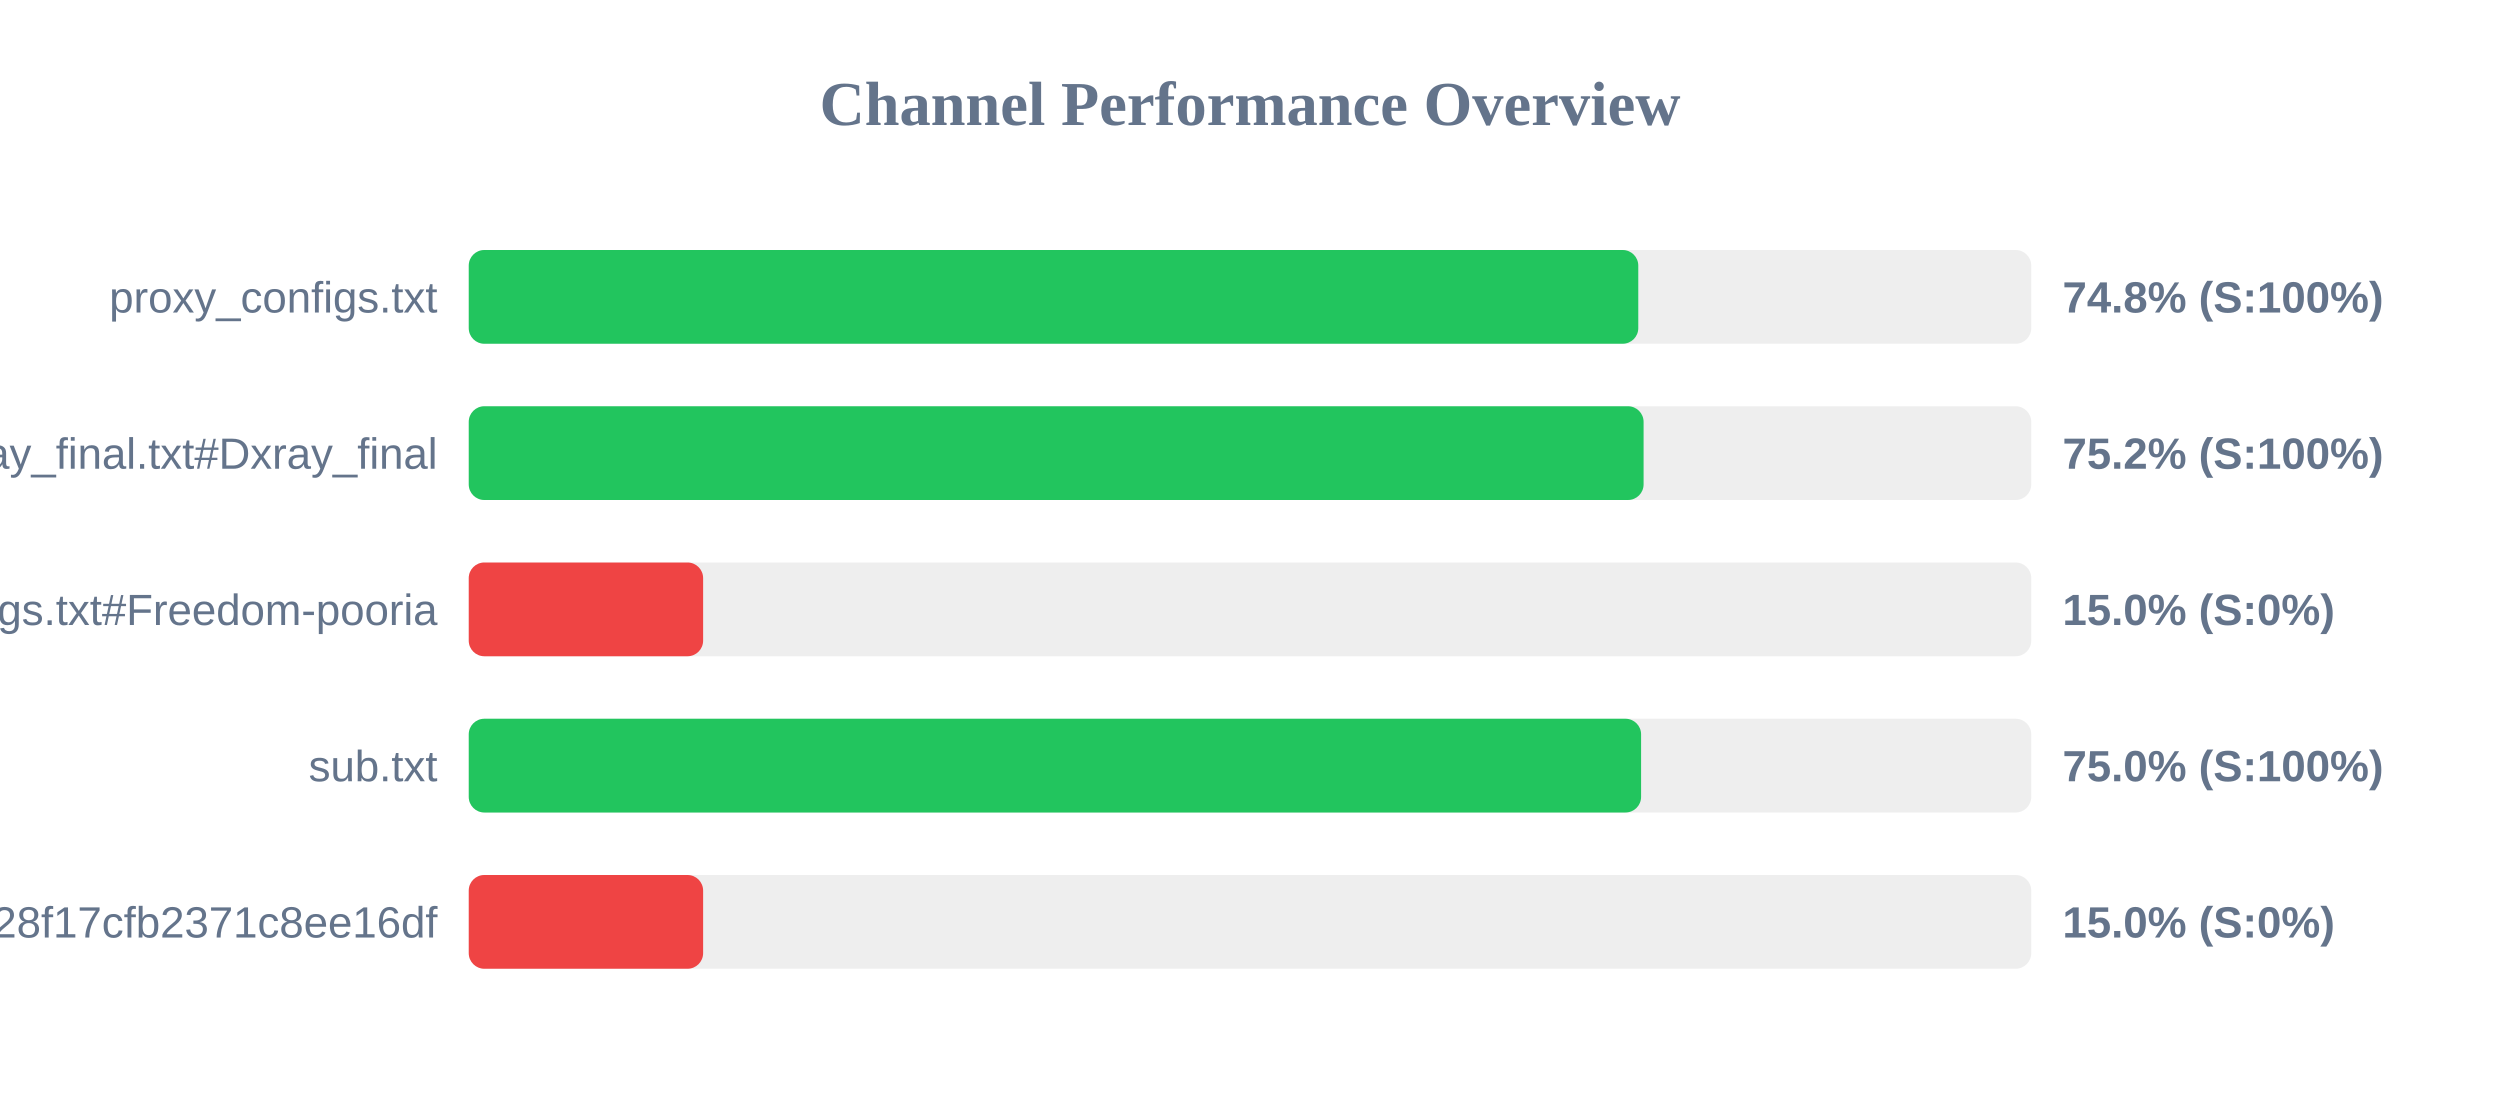
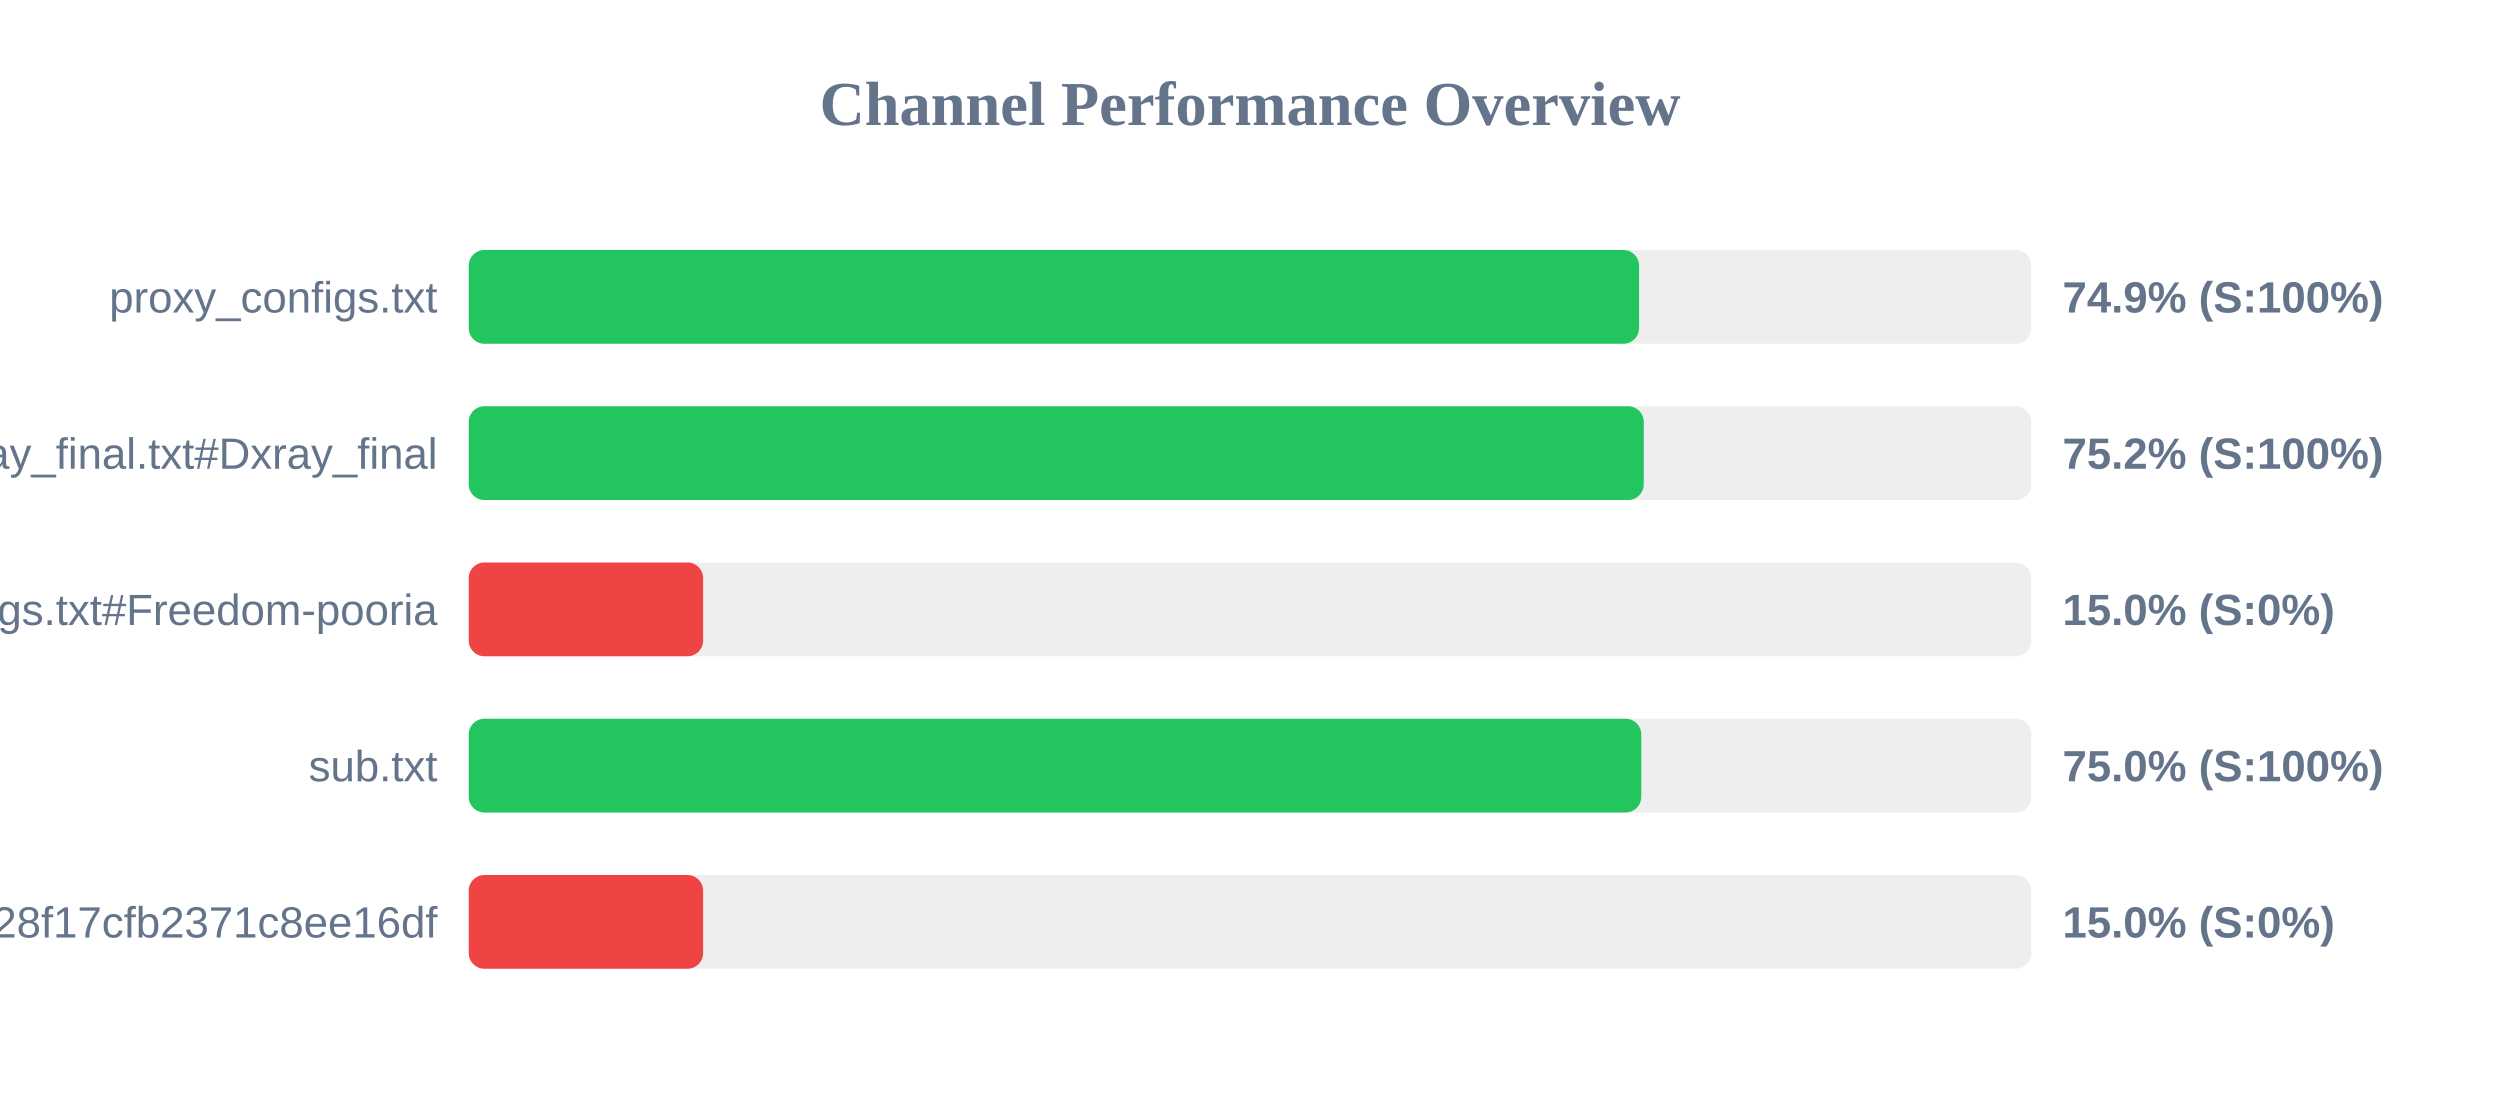
<svg xmlns="http://www.w3.org/2000/svg" width="800" height="350" version="1.1">
  <style>
        .row { font: 14px Arial; fill: #64748b; }
        .score { font: bold 14px Arial; fill: #64748b; }
    </style>
  <text x="400" y="40" text-anchor="middle" font-size="20px" font-weight="bold" fill="#64748b">Channel Performance Overview</text>
  <rect x="150" y="80" width="500" height="30" fill="#eee" rx="5" />
-   <rect x="150" y="80" width="374.25" height="30" fill="#22c55e" rx="5" />
+   <rect x="150" y="80" width="374.5" height="30" fill="#22c55e" rx="5" />
  <text x="140" y="100" text-anchor="end" class="row">proxy_configs.txt</text>
-   <text x="660" y="100" text-anchor="start" class="score">74.8% (S:100%)</text>
+   <text x="660" y="100" text-anchor="start" class="score">74.9% (S:100%)</text>
  <rect x="150" y="130" width="500" height="30" fill="#eee" rx="5" />
-   <rect x="150" y="130" width="375.95" height="30" fill="#22c55e" rx="5" />
+   <rect x="150" y="130" width="376.0" height="30" fill="#22c55e" rx="5" />
  <text x="140" y="150" text-anchor="end" class="row">xray_final.txt#Dxray_final</text>
  <text x="660" y="150" text-anchor="start" class="score">75.2% (S:100%)</text>
  <rect x="150" y="180" width="500" height="30" fill="#eee" rx="5" />
  <rect x="150" y="180" width="75.0" height="30" fill="#ef4444" rx="5" />
  <text x="140" y="200" text-anchor="end" class="row">v2ray_configs.txt#Freedom-pooria</text>
  <text x="660" y="200" text-anchor="start" class="score">15.0% (S:0%)</text>
  <rect x="150" y="230" width="500" height="30" fill="#eee" rx="5" />
-   <rect x="150" y="230" width="375.15" height="30" fill="#22c55e" rx="5" />
+   <rect x="150" y="230" width="375.2" height="30" fill="#22c55e" rx="5" />
  <text x="140" y="250" text-anchor="end" class="row">sub.txt</text>
  <text x="660" y="250" text-anchor="start" class="score">75.0% (S:100%)</text>
  <rect x="150" y="280" width="500" height="30" fill="#eee" rx="5" />
  <rect x="150" y="280" width="75.0" height="30" fill="#ef4444" rx="5" />
  <text x="140" y="300" text-anchor="end" class="row">?token=fedfed7b41b828f17cfb2371c8ee16df</text>
  <text x="660" y="300" text-anchor="start" class="score">15.0% (S:0%)</text>
</svg>
